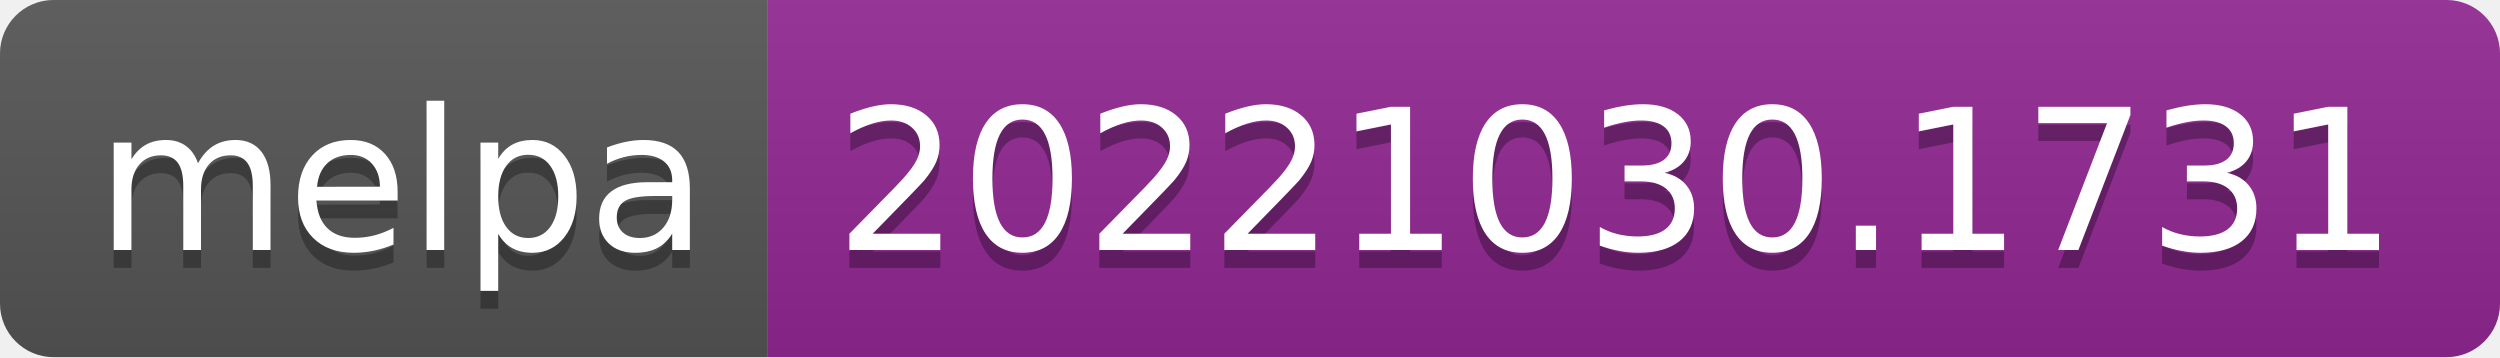
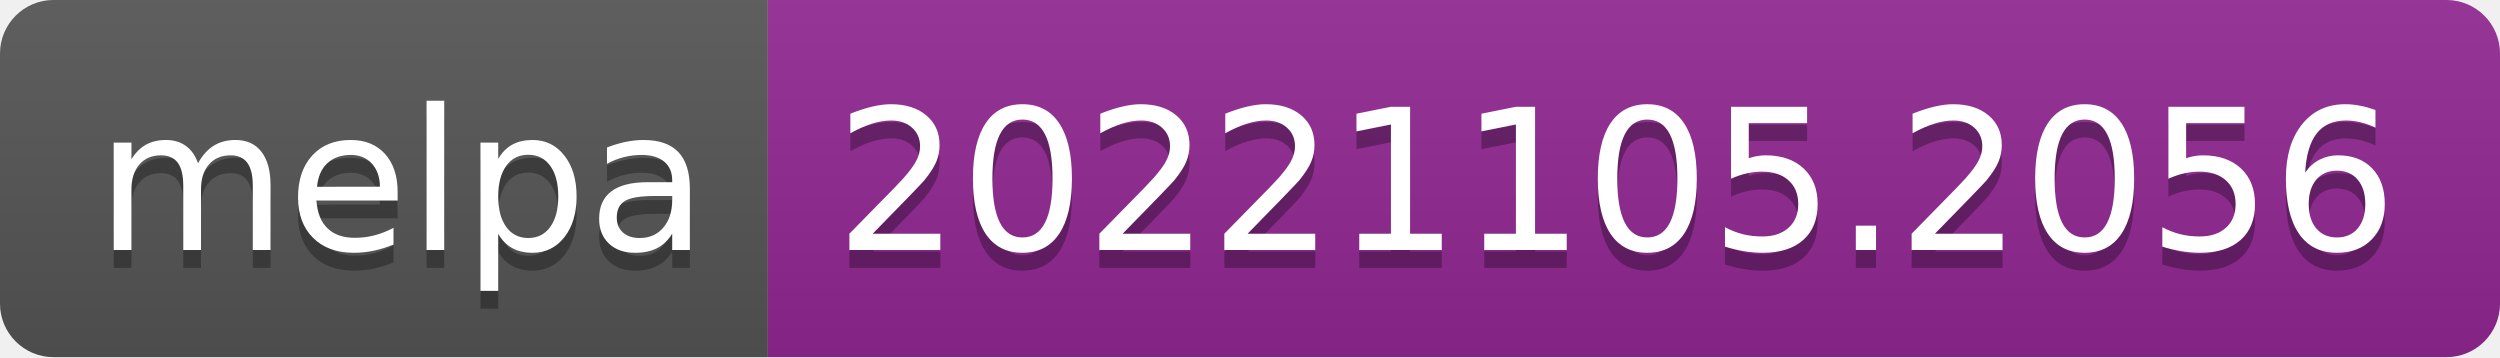
- <svg xmlns="http://www.w3.org/2000/svg" width="140" height="20" role="img" aria-label="melpa: 20221030.1731">
+ <svg xmlns="http://www.w3.org/2000/svg" width="140" height="20" role="img" aria-label="melpa: 20221105.2056">
  <linearGradient id="s" x2="0" y2="100%">
    <stop offset="0" stop-color="#bbb" stop-opacity=".1" />
    <stop offset="1" stop-opacity=".1" />
  </linearGradient>
  <clipPath id="r">
    <rect width="140" height="20" rx="3" fill="#fff" />
  </clipPath>
  <g clip-path="url(#r)">
    <rect width="43" height="20" fill="#555" />
    <rect x="43" width="97" height="20" fill="#922793" />
    <rect width="140" height="20" fill="url(#s)" />
  </g>
  <g fill="#fff" text-anchor="middle" font-family="Verdana,Geneva,DejaVu Sans,sans-serif" text-rendering="geometricPrecision" font-size="110">
    <text aria-hidden="true" x="225" y="150" fill="#010101" fill-opacity=".3" transform="scale(.1)" textLength="330">melpa</text>
    <text x="225" y="140" transform="scale(.1)" fill="#fff" textLength="330">melpa</text>
-     <text aria-hidden="true" x="905" y="150" fill="#010101" fill-opacity=".3" transform="scale(.1)" textLength="870">20221030.1731</text>
-     <text x="905" y="140" transform="scale(.1)" fill="#fff" textLength="870">20221030.1731</text>
+     <text aria-hidden="true" x="905" y="150" fill="#010101" fill-opacity=".3" transform="scale(.1)" textLength="870">20221105.2056</text>
+     <text x="905" y="140" transform="scale(.1)" fill="#fff" textLength="870">20221105.2056</text>
  </g>
</svg>
